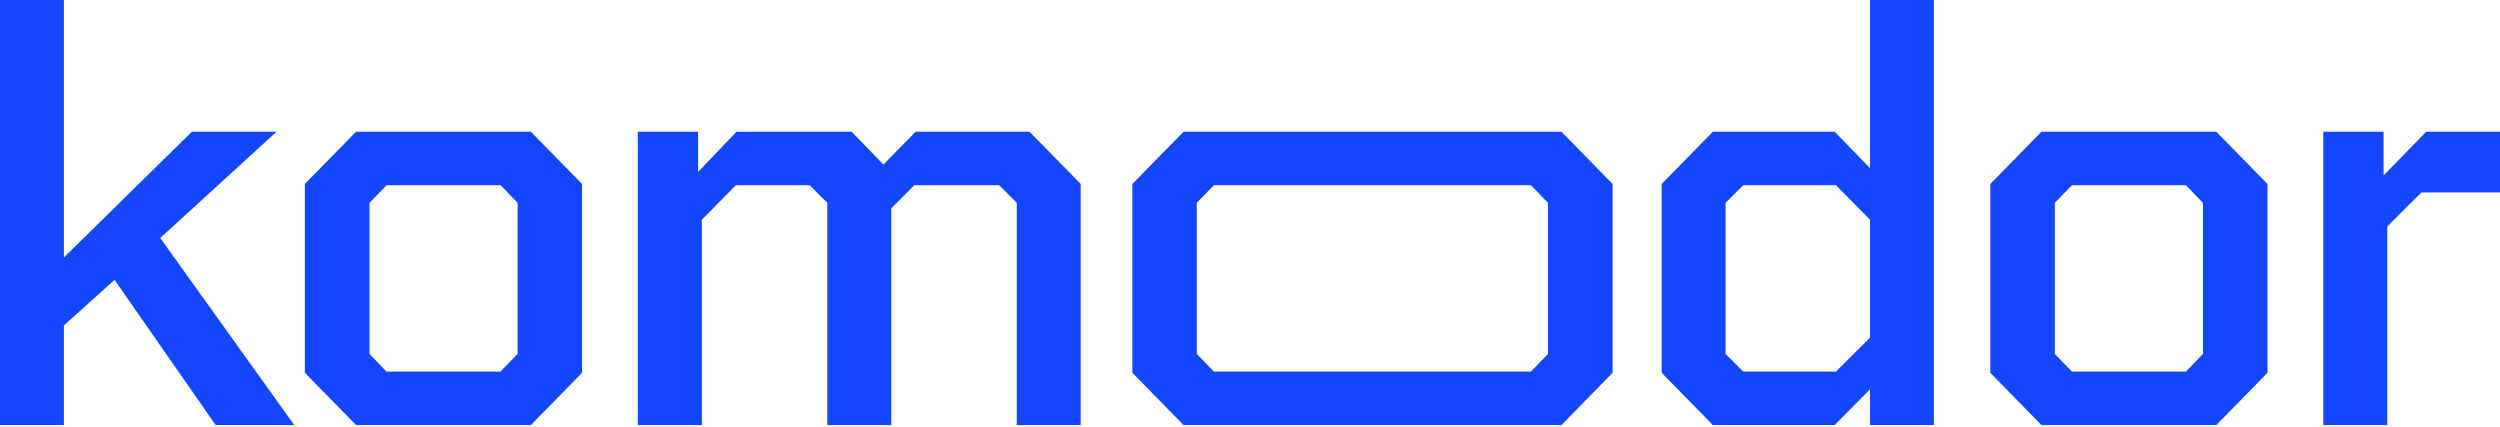
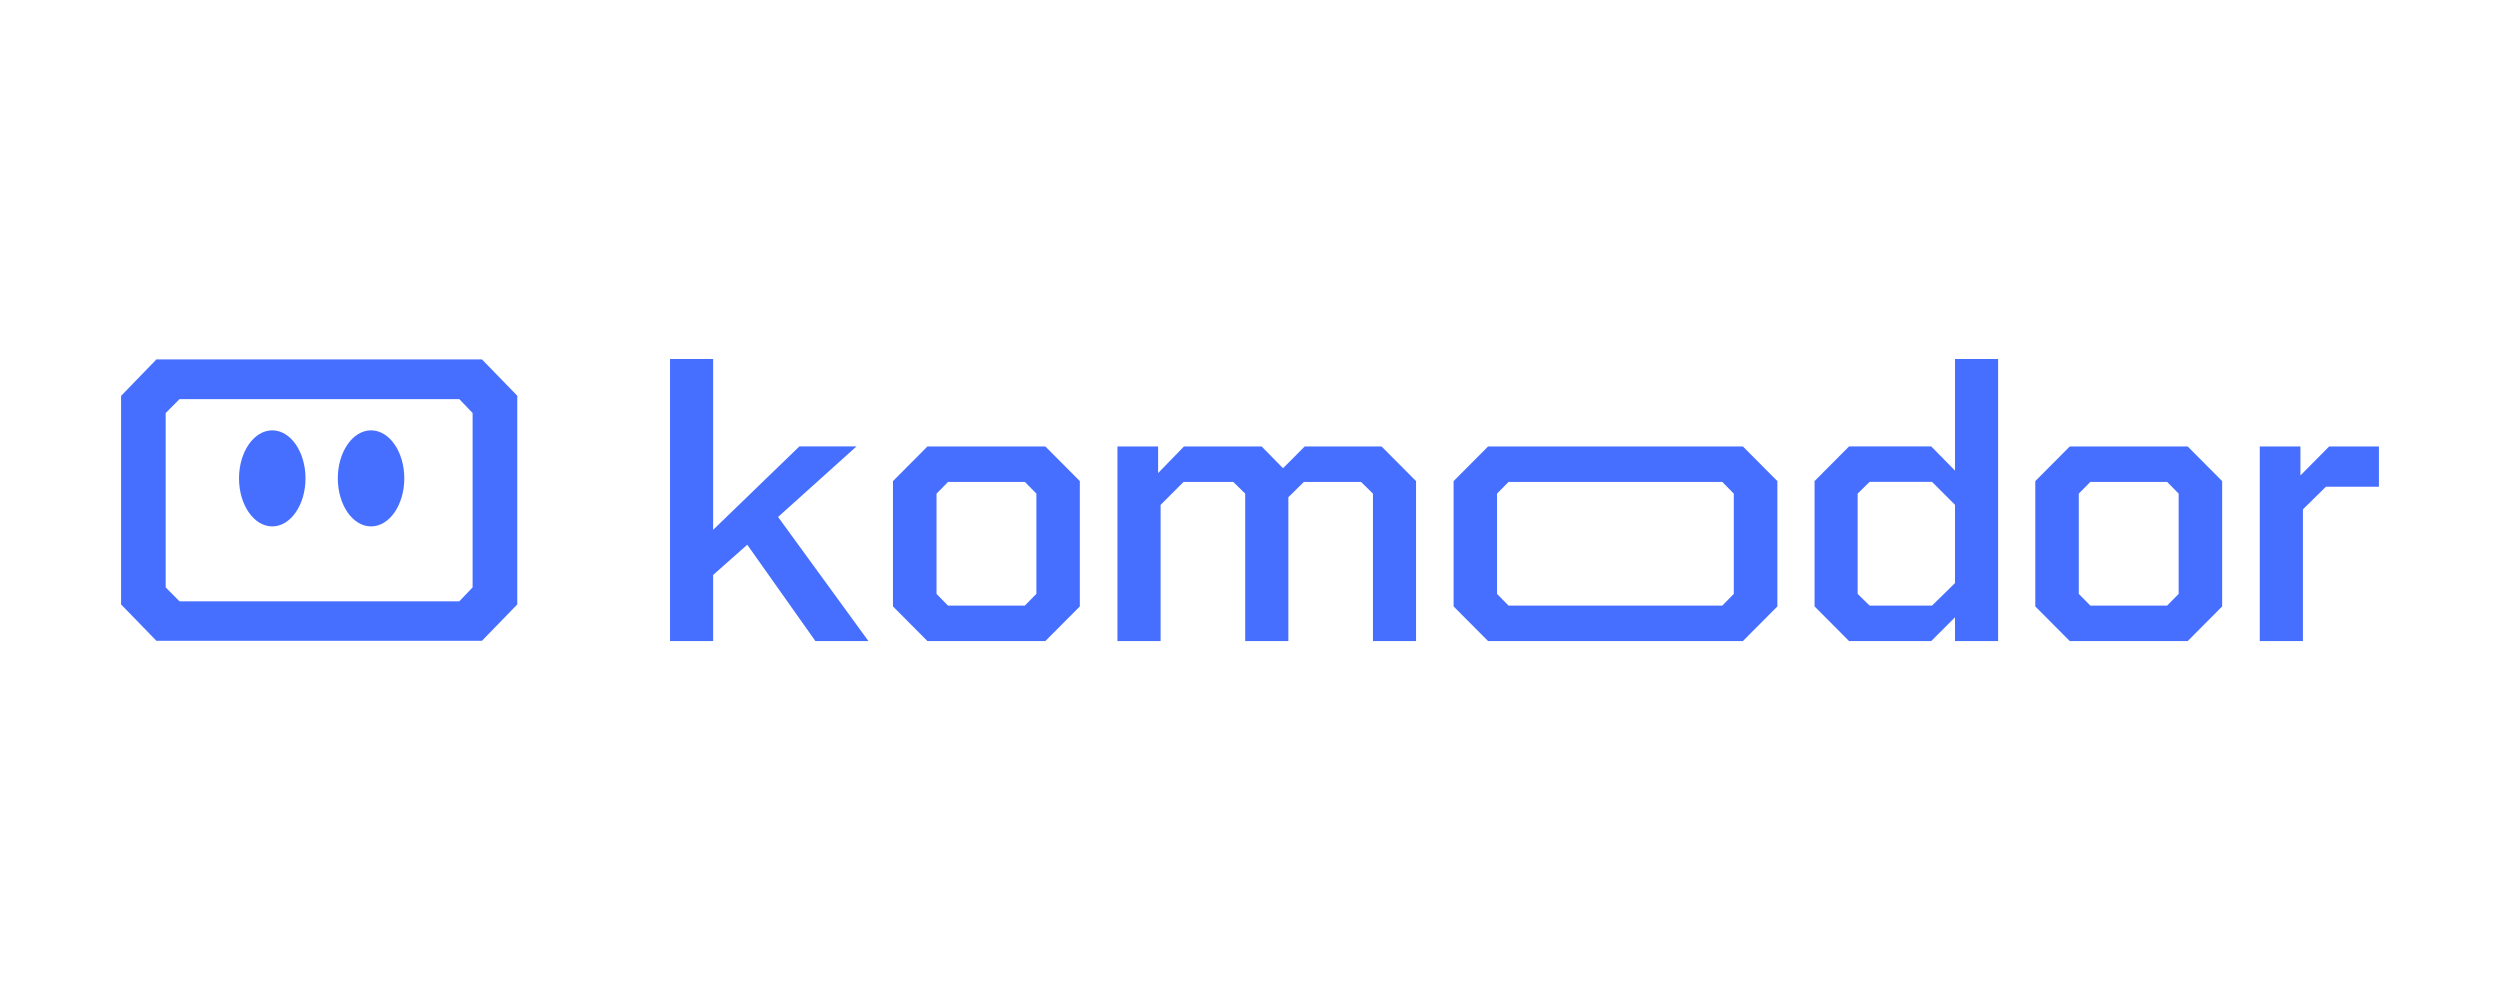
- <svg xmlns="http://www.w3.org/2000/svg" width="1694" height="289" viewBox="0 0 1694 289" fill="none">
-   <path d="M620.41 89.262L598.581 111.506L577.101 89.262H499.061L473.048 116.442V89.262H432.18V288.005H475.558V148.905L498.642 125.479H548.577L560.572 137.436V288.005H603.951V141.12L619.573 125.479H676.969L688.965 137.436V288.005H732.274V124.645L697.612 89.262H620.41Z" fill="#1347FF" />
-   <path d="M187.393 89.257H129.997L43.309 174.413V0H0V288H43.309V220.501L77.621 189.636L146.107 288H199.388L108.586 161.274L187.393 89.257Z" fill="#1347FF" />
-   <path d="M241.235 89.262L206.574 124.645V252.622L241.235 288.005H359.725L394.386 252.622V124.645L359.725 89.262H241.235ZM350.658 239.831L339.081 251.787H261.879L250.371 239.831V137.436L261.948 125.479H339.151L350.728 137.436V239.831H350.658Z" fill="#1347FF" />
-   <path d="M1383.29 89.262L1348.63 124.645V252.622L1383.29 288.005H1501.78L1536.44 252.622V124.645L1501.78 89.262H1383.29ZM1492.72 239.831L1481.14 251.787H1403.94L1392.36 239.831V137.436L1403.94 125.479H1481.14L1492.72 137.436V239.831Z" fill="#1347FF" />
-   <path d="M1643.99 89.262L1615.12 118.875V89.262H1574.25V288.005H1617.63V153.493L1640.72 130.415H1694V89.262H1643.99Z" fill="#1347FF" />
-   <path d="M801.954 89.262L767.293 124.645V252.622L801.954 288.005H1058.04L1092.7 252.622V124.645L1058.04 89.262H801.954ZM1048.91 239.831L1037.33 251.787H822.528L810.951 239.831V137.436L822.528 125.479H1037.33L1048.91 137.436V239.831Z" fill="#1347FF" />
-   <path d="M1267.12 113.935L1243.19 89.257H1160.62L1125.96 124.64V252.617L1160.62 288H1243.19L1267.12 263.739V288H1310.42V0H1267.12V113.935ZM1267.12 228.773L1244.03 251.783H1181.27L1169.27 239.826V137.431L1181.27 125.474H1244.03L1267.12 148.901V228.773Z" fill="#1347FF" />
+ <svg xmlns="http://www.w3.org/2000/svg" width="250" height="100" viewBox="0 0 250 100" fill="none">
+   <path fill-rule="evenodd" clip-rule="evenodd" d="M12.108 39.589L15.642 35.938H48.194L51.727 39.573V60.444L48.194 64.08H15.641L12.108 60.444V39.589ZM17.948 39.912L16.568 41.301V58.74L17.948 60.13H45.93L47.26 58.738V41.303L45.93 39.912H17.948Z" fill="#476FFF" />
+   <path d="M37.105 52.64C38.942 52.64 40.43 50.49 40.43 47.837C40.43 45.185 38.942 43.035 37.105 43.035C35.269 43.035 33.781 45.185 33.781 47.837C33.781 50.49 35.269 52.64 37.105 52.64Z" fill="#476FFF" />
+   <path d="M27.226 52.64C29.062 52.64 30.55 50.49 30.55 47.837C30.55 45.185 29.062 43.035 27.226 43.035C25.389 43.035 23.901 45.185 23.901 47.837C23.901 50.49 25.389 52.64 27.226 52.64Z" fill="#476FFF" />
+   <path d="M130.473 44.645L128.301 46.823L126.164 44.645H118.399L115.811 47.306V44.645H111.744V64.108H116.061V50.486L118.357 48.191H123.326L124.519 49.362V64.108H128.836V49.723L130.39 48.191H136.101L137.295 49.362V64.108H141.604V48.11L138.155 44.645H130.473Z" fill="#476FFF" />
+   <path d="M85.648 44.643H79.937L71.312 52.983V35.902H67.002V64.106H71.312V57.496L74.726 54.474L81.54 64.106H86.842L77.807 51.696L85.648 44.643Z" fill="#476FFF" />
+   <path d="M92.745 44.645L89.296 48.11V60.642L92.745 64.108H104.534L107.983 60.642V48.11L104.534 44.645H92.745ZM103.632 59.39L102.48 60.561H94.799L93.654 59.39V49.362L94.806 48.191H102.487L103.639 49.362V59.39H103.632Z" fill="#476FFF" />
+   <path d="M206.977 44.645L203.529 48.11V60.642L206.977 64.108H218.767L222.216 60.642V48.11L218.767 44.645H206.977ZM217.865 59.39L216.713 60.561H209.031L207.879 59.39V49.362L209.031 48.191H216.713L217.865 49.362V59.39Z" fill="#476FFF" />
+   <path d="M232.916 44.645L230.043 47.545V44.645H225.977V64.108H230.293V50.935L232.59 48.675H237.892V44.645H232.916Z" fill="#476FFF" />
+   <path d="M148.808 44.645L145.359 48.11V60.642L148.808 64.108H174.288L177.737 60.642V48.11L174.288 44.645H148.808ZM173.379 59.39L172.227 60.561H150.855L149.703 59.39V49.362L150.855 48.191H172.227L173.379 49.362V59.39Z" fill="#476FFF" />
+   <path d="M195.501 47.06L193.121 44.643H184.905L181.456 48.108V60.641L184.905 64.106H193.121L195.501 61.731V64.106H199.81V35.902H195.501V47.06ZM195.501 58.306L193.204 60.56H186.959L185.765 59.389V49.361L186.959 48.19H193.204L195.501 50.484V58.306Z" fill="#476FFF" />
</svg>
